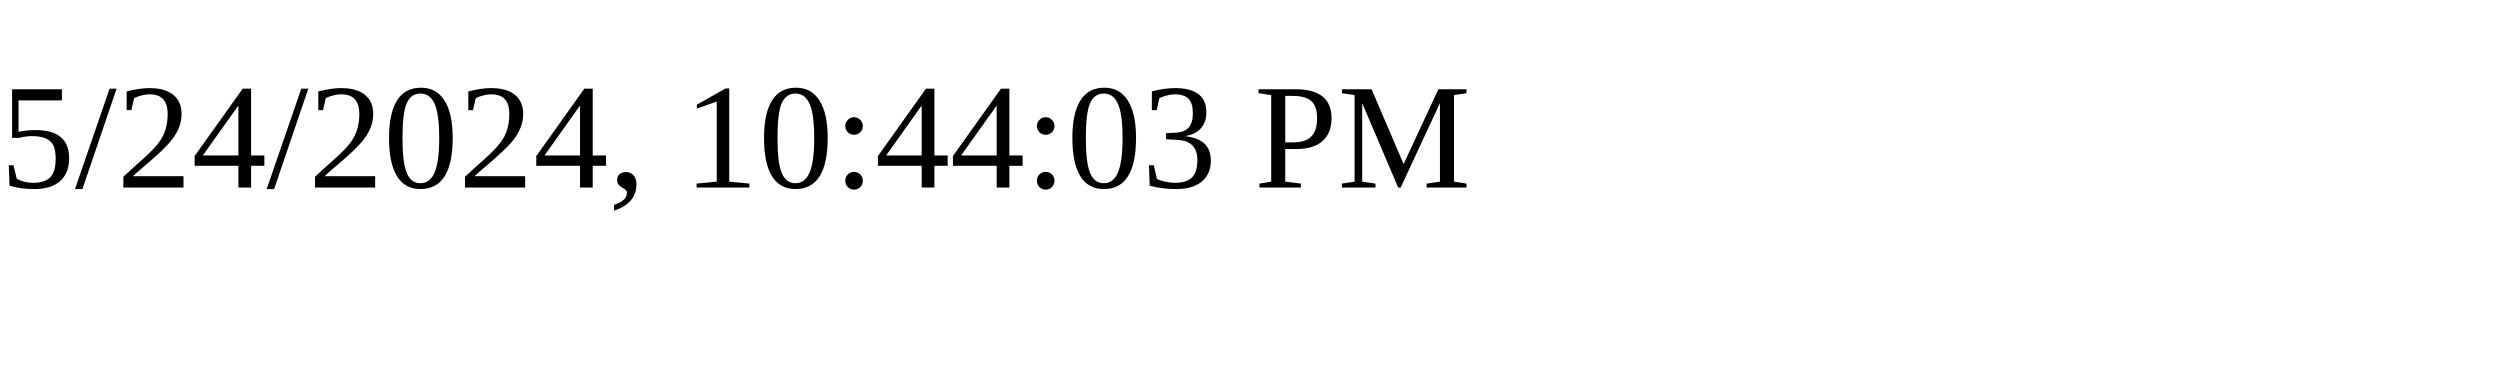
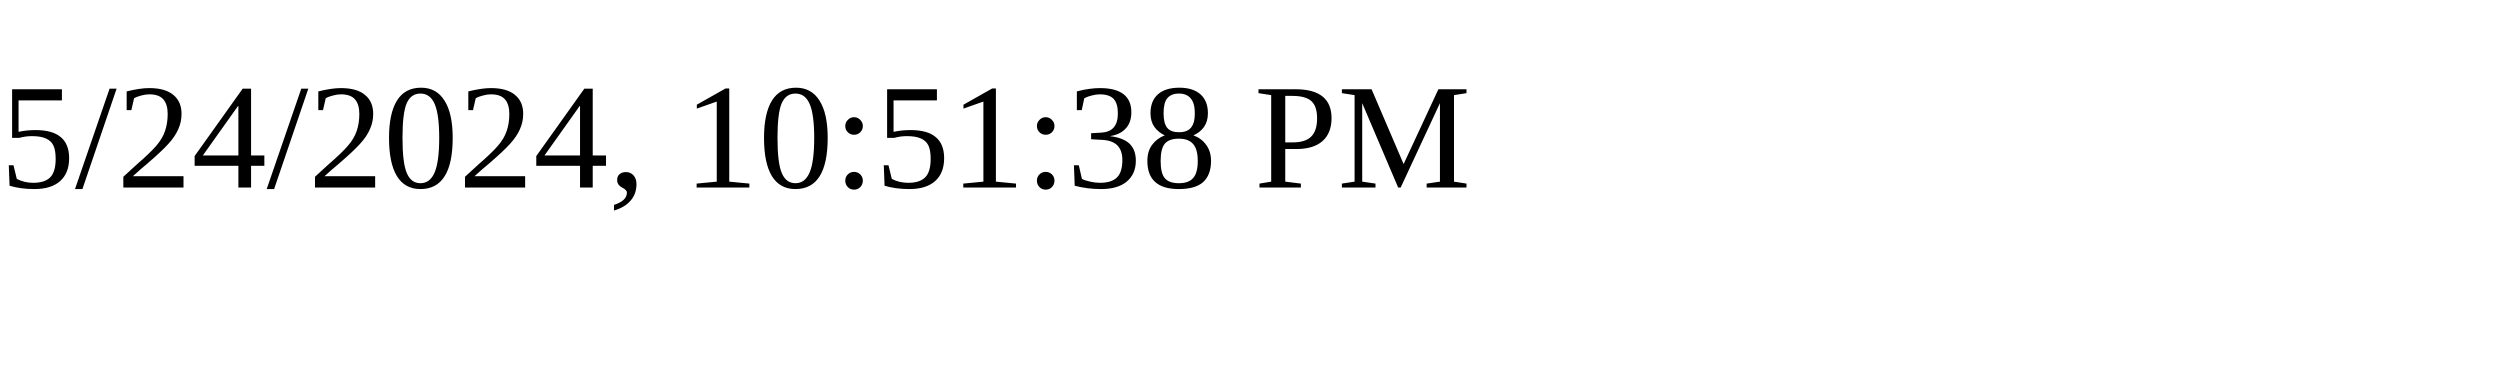
<svg xmlns="http://www.w3.org/2000/svg" height="30" width="200">
-   <text x="0" y="15">5/24/2024, 10:44:03 PM</text>
+   <text x="0" y="15">5/24/2024, 10:51:38 PM</text>
</svg>
